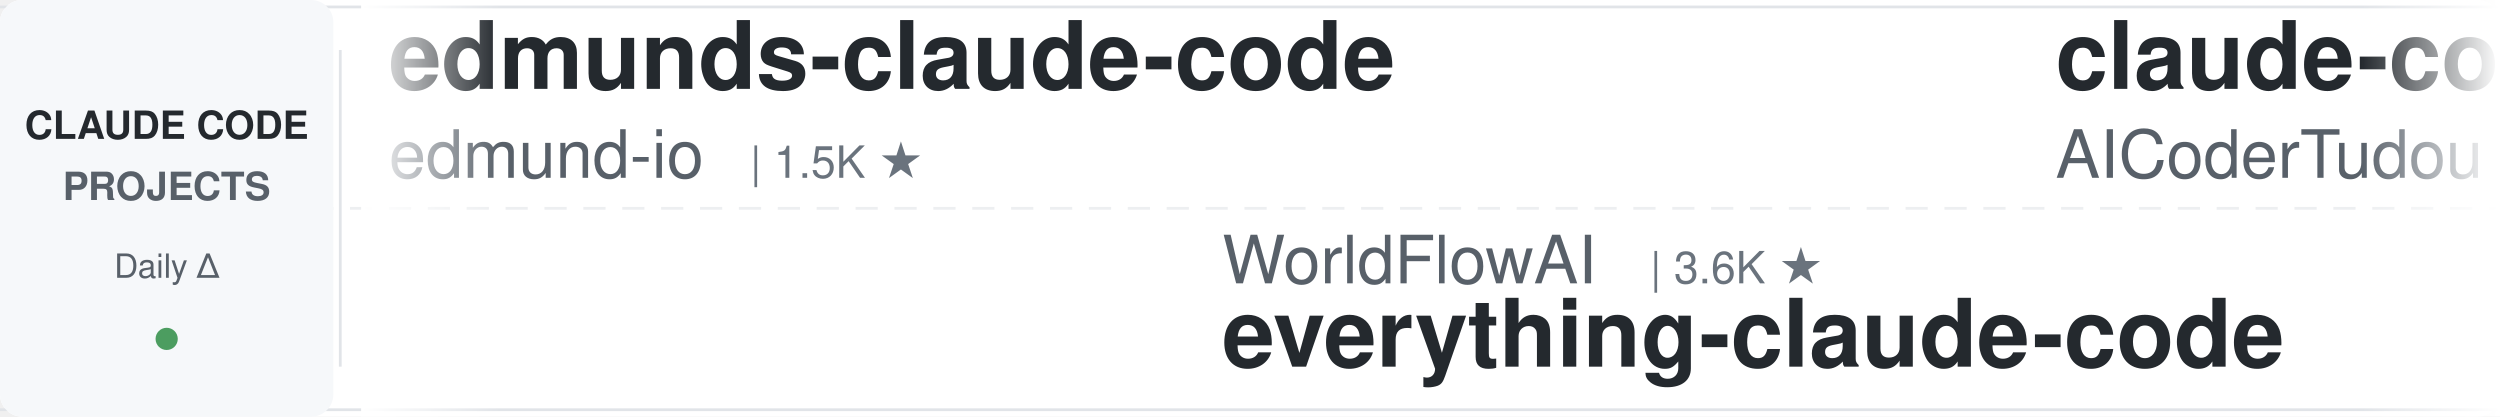
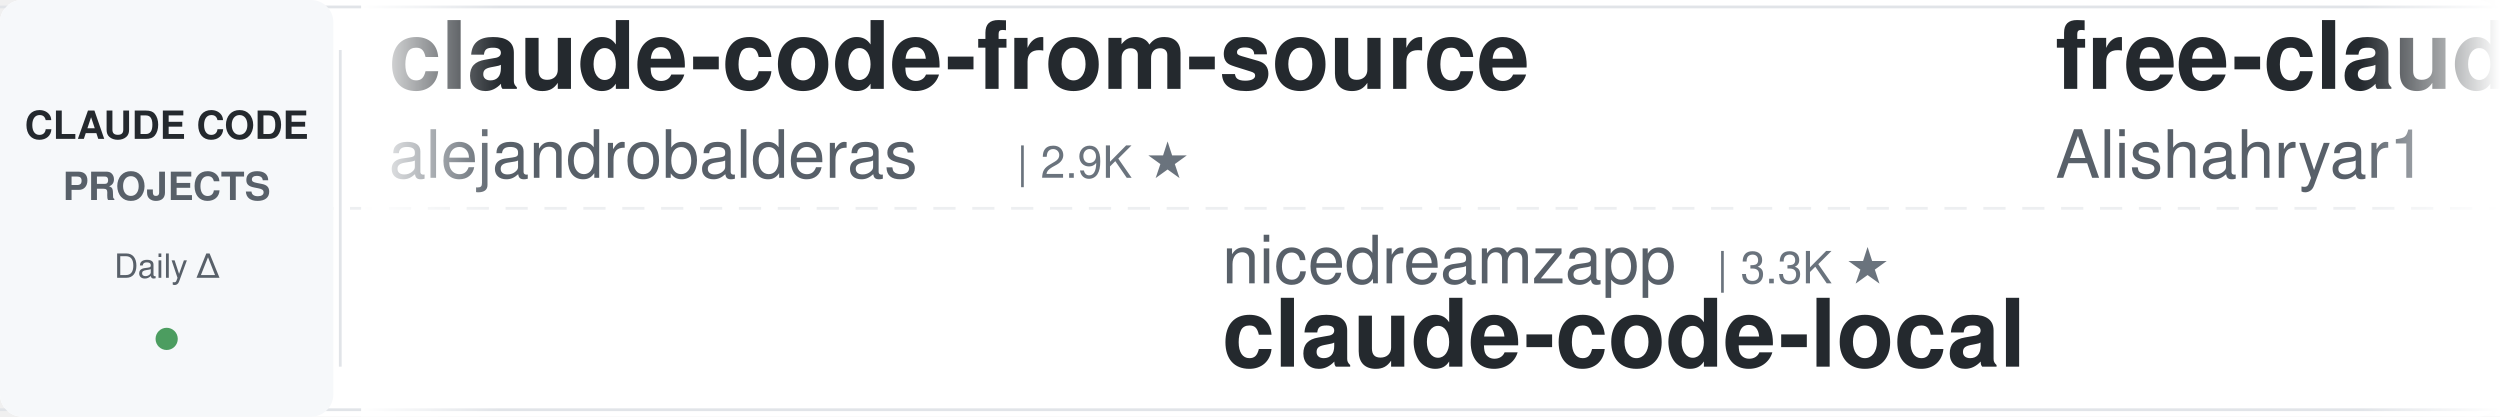
<svg xmlns="http://www.w3.org/2000/svg" width="900" height="150">
  <defs>
    <linearGradient id="leftFade" x1="0%" y1="0%" x2="100%" y2="0%">
      <stop offset="0%" style="stop-color:#ffffff;stop-opacity:1" />
      <stop offset="100%" style="stop-color:#ffffff;stop-opacity:0" />
    </linearGradient>
    <linearGradient id="rightFade" x1="0%" y1="0%" x2="100%" y2="0%">
      <stop offset="0%" style="stop-color:#ffffff;stop-opacity:0" />
      <stop offset="100%" style="stop-color:#ffffff;stop-opacity:1" />
    </linearGradient>
  </defs>
  <rect width="900" height="150" fill="#ffffff" rx="8" />
  <rect x="0" y="2" width="900" height="1" fill="#e1e4e8" />
  <rect x="0" y="147" width="900" height="1" fill="#e1e4e8" />
  <line x1="0" y1="75" x2="900" y2="75" stroke="#e1e4e8" stroke-width="1" stroke-dasharray="8 6" opacity="0.6" />
  <rect x="0" y="0" width="120" height="150" fill="#f6f8fa" rx="8" />
  <text x="60" y="50" font-family="-apple-system, BlinkMacSystemFont, 'Segoe UI', Helvetica, Arial, sans-serif" font-size="14" font-weight="600" fill="#24292e" text-anchor="middle">CLAUDE CODE</text>
  <text x="60" y="72" font-family="-apple-system, BlinkMacSystemFont, 'Segoe UI', Helvetica, Arial, sans-serif" font-size="14" font-weight="600" fill="#586069" text-anchor="middle">PROJECTS</text>
  <text x="60" y="100" font-family="-apple-system, BlinkMacSystemFont, 'Segoe UI', Helvetica, Arial, sans-serif" font-size="12" font-weight="500" fill="#586069" text-anchor="middle">Daily Δ</text>
  <circle cx="60" cy="122" r="4" fill="#22863a" opacity="0.8" />
  <rect x="122" y="18" width="1" height="114" fill="#e1e4e8" />
  <clipPath id="tickerClip">
    <rect x="130" y="0" width="770" height="150" />
  </clipPath>
  <g clip-path="url(#tickerClip)">
    <g id="tickerItems">
      <animateTransform attributeName="transform" attributeType="XML" type="translate" from="0 0" to="-3000 0" dur="54s" repeatCount="indefinite" />
      <g transform="translate(0, 0)">
-         <text x="140" y="32" font-family="-apple-system, BlinkMacSystemFont, 'Segoe UI', Helvetica, Arial, sans-serif" font-size="34" font-weight="600" fill="#24292e">edmunds-claude-code</text>
-         <text x="140" y="64" font-family="-apple-system, BlinkMacSystemFont, 'Segoe UI', Helvetica, Arial, sans-serif" font-size="24" font-weight="400" fill="#586069">edmund-io</text>
-         <text x="270" y="64" font-family="-apple-system, BlinkMacSystemFont, 'Segoe UI', Helvetica, Arial, sans-serif" font-size="16" font-weight="500" fill="#6a737d">| 1.5K ★</text>
+         <text x="140" y="32" font-family="-apple-system, BlinkMacSystemFont, 'Segoe UI', Helvetica, Arial, sans-serif" font-size="34" font-weight="600" fill="#24292e">claude-code-from-source</text>
+         <text x="140" y="64" font-family="-apple-system, BlinkMacSystemFont, 'Segoe UI', Helvetica, Arial, sans-serif" font-size="24" font-weight="400" fill="#586069">alejandrobalderas</text>
+         <text x="366" y="64" font-family="-apple-system, BlinkMacSystemFont, 'Segoe UI', Helvetica, Arial, sans-serif" font-size="16" font-weight="500" fill="#6a737d">| 2.9K ★</text>
      </g>
      <g transform="translate(300, 0)">
-         <text x="140" y="102" font-family="-apple-system, BlinkMacSystemFont, 'Segoe UI', Helvetica, Arial, sans-serif" font-size="24" font-weight="400" fill="#586069">WorldFlowAI</text>
-         <text x="294" y="102" font-family="-apple-system, BlinkMacSystemFont, 'Segoe UI', Helvetica, Arial, sans-serif" font-size="16" font-weight="500" fill="#6a737d">| 3.6K ★</text>
-         <text x="140" y="132" font-family="-apple-system, BlinkMacSystemFont, 'Segoe UI', Helvetica, Arial, sans-serif" font-size="34" font-weight="600" fill="#24292e">everything-claude-code</text>
+         <text x="140" y="102" font-family="-apple-system, BlinkMacSystemFont, 'Segoe UI', Helvetica, Arial, sans-serif" font-size="24" font-weight="400" fill="#586069">nicedreamzapp</text>
+         <text x="318" y="102" font-family="-apple-system, BlinkMacSystemFont, 'Segoe UI', Helvetica, Arial, sans-serif" font-size="16" font-weight="500" fill="#6a737d">| 3.3K ★</text>
+         <text x="140" y="132" font-family="-apple-system, BlinkMacSystemFont, 'Segoe UI', Helvetica, Arial, sans-serif" font-size="34" font-weight="600" fill="#24292e">claude-code-local</text>
      </g>
      <g transform="translate(600, 0)">
-         <text x="140" y="32" font-family="-apple-system, BlinkMacSystemFont, 'Segoe UI', Helvetica, Arial, sans-serif" font-size="34" font-weight="600" fill="#24292e">claude-code-tudou</text>
-         <text x="140" y="64" font-family="-apple-system, BlinkMacSystemFont, 'Segoe UI', Helvetica, Arial, sans-serif" font-size="24" font-weight="400" fill="#586069">AICoderTudou</text>
-         <text x="306" y="64" font-family="-apple-system, BlinkMacSystemFont, 'Segoe UI', Helvetica, Arial, sans-serif" font-size="16" font-weight="500" fill="#6a737d">| 494 ★</text>
+         <text x="140" y="32" font-family="-apple-system, BlinkMacSystemFont, 'Segoe UI', Helvetica, Arial, sans-serif" font-size="34" font-weight="600" fill="#24292e">free-claude-code</text>
+         <text x="140" y="64" font-family="-apple-system, BlinkMacSystemFont, 'Segoe UI', Helvetica, Arial, sans-serif" font-size="24" font-weight="400" fill="#586069">Alishahryar1</text>
+         <text x="306" y="64" font-family="-apple-system, BlinkMacSystemFont, 'Segoe UI', Helvetica, Arial, sans-serif" font-size="16" font-weight="500" fill="#6a737d">| 55.9K ★</text>
      </g>
      <g transform="translate(900, 0)">
-         <text x="140" y="102" font-family="-apple-system, BlinkMacSystemFont, 'Segoe UI', Helvetica, Arial, sans-serif" font-size="24" font-weight="400" fill="#586069">oboard</text>
-         <text x="234" y="102" font-family="-apple-system, BlinkMacSystemFont, 'Segoe UI', Helvetica, Arial, sans-serif" font-size="16" font-weight="500" fill="#6a737d">| 3.3K ★</text>
-         <text x="140" y="132" font-family="-apple-system, BlinkMacSystemFont, 'Segoe UI', Helvetica, Arial, sans-serif" font-size="34" font-weight="600" fill="#24292e">claude-code-rev</text>
+         <text x="140" y="102" font-family="-apple-system, BlinkMacSystemFont, 'Segoe UI', Helvetica, Arial, sans-serif" font-size="24" font-weight="400" fill="#586069">1rgs</text>
+         <text x="210" y="102" font-family="-apple-system, BlinkMacSystemFont, 'Segoe UI', Helvetica, Arial, sans-serif" font-size="16" font-weight="500" fill="#6a737d">| 3.8K ★</text>
+         <text x="140" y="132" font-family="-apple-system, BlinkMacSystemFont, 'Segoe UI', Helvetica, Arial, sans-serif" font-size="34" font-weight="600" fill="#24292e">claude-code-proxy</text>
      </g>
      <g transform="translate(1200, 0)">
-         <text x="140" y="32" font-family="-apple-system, BlinkMacSystemFont, 'Segoe UI', Helvetica, Arial, sans-serif" font-size="34" font-weight="600" fill="#24292e">ClaudeCodeAgents</text>
-         <text x="140" y="64" font-family="-apple-system, BlinkMacSystemFont, 'Segoe UI', Helvetica, Arial, sans-serif" font-size="24" font-weight="400" fill="#586069">darcyegb</text>
-         <text x="258" y="64" font-family="-apple-system, BlinkMacSystemFont, 'Segoe UI', Helvetica, Arial, sans-serif" font-size="16" font-weight="500" fill="#6a737d">| 768 ★</text>
+         <text x="140" y="32" font-family="-apple-system, BlinkMacSystemFont, 'Segoe UI', Helvetica, Arial, sans-serif" font-size="34" font-weight="600" fill="#24292e">how-claude-code-works</text>
+         <text x="140" y="64" font-family="-apple-system, BlinkMacSystemFont, 'Segoe UI', Helvetica, Arial, sans-serif" font-size="24" font-weight="400" fill="#586069">Windy3f3f3f3f</text>
+         <text x="318" y="64" font-family="-apple-system, BlinkMacSystemFont, 'Segoe UI', Helvetica, Arial, sans-serif" font-size="16" font-weight="500" fill="#6a737d">| 3.7K ★</text>
      </g>
      <g transform="translate(1500, 0)">
-         <text x="140" y="102" font-family="-apple-system, BlinkMacSystemFont, 'Segoe UI', Helvetica, Arial, sans-serif" font-size="24" font-weight="400" fill="#586069">disler</text>
-         <text x="234" y="102" font-family="-apple-system, BlinkMacSystemFont, 'Segoe UI', Helvetica, Arial, sans-serif" font-size="16" font-weight="500" fill="#6a737d">| 1.7K ★</text>
-         <text x="140" y="132" font-family="-apple-system, BlinkMacSystemFont, 'Segoe UI', Helvetica, Arial, sans-serif" font-size="34" font-weight="600" fill="#24292e">pi-vs-claude-code</text>
+         <text x="140" y="102" font-family="-apple-system, BlinkMacSystemFont, 'Segoe UI', Helvetica, Arial, sans-serif" font-size="24" font-weight="400" fill="#586069">https-deeplearning-ai</text>
+         <text x="414" y="102" font-family="-apple-system, BlinkMacSystemFont, 'Segoe UI', Helvetica, Arial, sans-serif" font-size="16" font-weight="500" fill="#6a737d">| 554 ★</text>
+         <text x="140" y="132" font-family="-apple-system, BlinkMacSystemFont, 'Segoe UI', Helvetica, Arial, sans-serif" font-size="34" font-weight="600" fill="#24292e">sc-claude-code-files</text>
      </g>
      <g transform="translate(1800, 0)">
-         <text x="140" y="32" font-family="-apple-system, BlinkMacSystemFont, 'Segoe UI', Helvetica, Arial, sans-serif" font-size="34" font-weight="600" fill="#24292e">claude-code-workflows</text>
-         <text x="140" y="64" font-family="-apple-system, BlinkMacSystemFont, 'Segoe UI', Helvetica, Arial, sans-serif" font-size="24" font-weight="400" fill="#586069">OneRedOak</text>
-         <text x="270" y="64" font-family="-apple-system, BlinkMacSystemFont, 'Segoe UI', Helvetica, Arial, sans-serif" font-size="16" font-weight="500" fill="#6a737d">| 3.9K ★</text>
+         <text x="140" y="32" font-family="-apple-system, BlinkMacSystemFont, 'Segoe UI', Helvetica, Arial, sans-serif" font-size="34" font-weight="600" fill="#24292e">Open-ClaudeCode</text>
+         <text x="140" y="64" font-family="-apple-system, BlinkMacSystemFont, 'Segoe UI', Helvetica, Arial, sans-serif" font-size="24" font-weight="400" fill="#586069">LING71671</text>
+         <text x="270" y="64" font-family="-apple-system, BlinkMacSystemFont, 'Segoe UI', Helvetica, Arial, sans-serif" font-size="16" font-weight="500" fill="#6a737d">| 957 ★</text>
      </g>
      <g transform="translate(2100, 0)">
-         <text x="140" y="102" font-family="-apple-system, BlinkMacSystemFont, 'Segoe UI', Helvetica, Arial, sans-serif" font-size="24" font-weight="400" fill="#586069">lorryjovens-hub</text>
-         <text x="342" y="102" font-family="-apple-system, BlinkMacSystemFont, 'Segoe UI', Helvetica, Arial, sans-serif" font-size="16" font-weight="500" fill="#6a737d">| 1.7K ★</text>
-         <text x="140" y="132" font-family="-apple-system, BlinkMacSystemFont, 'Segoe UI', Helvetica, Arial, sans-serif" font-size="34" font-weight="600" fill="#24292e">claude-code-rust</text>
+         <text x="140" y="102" font-family="-apple-system, BlinkMacSystemFont, 'Segoe UI', Helvetica, Arial, sans-serif" font-size="24" font-weight="400" fill="#586069">edmund-io</text>
+         <text x="270" y="102" font-family="-apple-system, BlinkMacSystemFont, 'Segoe UI', Helvetica, Arial, sans-serif" font-size="16" font-weight="500" fill="#6a737d">| 1.5K ★</text>
+         <text x="140" y="132" font-family="-apple-system, BlinkMacSystemFont, 'Segoe UI', Helvetica, Arial, sans-serif" font-size="34" font-weight="600" fill="#24292e">edmunds-claude-code</text>
      </g>
      <g transform="translate(2400, 0)">
-         <text x="140" y="32" font-family="-apple-system, BlinkMacSystemFont, 'Segoe UI', Helvetica, Arial, sans-serif" font-size="34" font-weight="600" fill="#24292e">claude-code-skills</text>
-         <text x="140" y="64" font-family="-apple-system, BlinkMacSystemFont, 'Segoe UI', Helvetica, Arial, sans-serif" font-size="24" font-weight="400" fill="#586069">daymade</text>
-         <text x="246" y="64" font-family="-apple-system, BlinkMacSystemFont, 'Segoe UI', Helvetica, Arial, sans-serif" font-size="16" font-weight="500" fill="#6a737d">| 1.4K ★</text>
+         <text x="140" y="32" font-family="-apple-system, BlinkMacSystemFont, 'Segoe UI', Helvetica, Arial, sans-serif" font-size="34" font-weight="600" fill="#24292e">claude_codex_bridge</text>
+         <text x="140" y="64" font-family="-apple-system, BlinkMacSystemFont, 'Segoe UI', Helvetica, Arial, sans-serif" font-size="24" font-weight="400" fill="#586069">SeemSeam</text>
+         <text x="258" y="64" font-family="-apple-system, BlinkMacSystemFont, 'Segoe UI', Helvetica, Arial, sans-serif" font-size="16" font-weight="500" fill="#6a737d">| 3.5K ★</text>
      </g>
      <g transform="translate(2700, 0)">
-         <text x="140" y="102" font-family="-apple-system, BlinkMacSystemFont, 'Segoe UI', Helvetica, Arial, sans-serif" font-size="24" font-weight="400" fill="#586069">anthropics</text>
-         <text x="282" y="102" font-family="-apple-system, BlinkMacSystemFont, 'Segoe UI', Helvetica, Arial, sans-serif" font-size="16" font-weight="500" fill="#6a737d">| 991 ★</text>
-         <text x="140" y="132" font-family="-apple-system, BlinkMacSystemFont, 'Segoe UI', Helvetica, Arial, sans-serif" font-size="34" font-weight="600" fill="#24292e">claude-code-base-action</text>
+         <text x="140" y="102" font-family="-apple-system, BlinkMacSystemFont, 'Segoe UI', Helvetica, Arial, sans-serif" font-size="24" font-weight="400" fill="#586069">krusemediallc</text>
+         <text x="318" y="102" font-family="-apple-system, BlinkMacSystemFont, 'Segoe UI', Helvetica, Arial, sans-serif" font-size="16" font-weight="500" fill="#6a737d">| 1.5K ★</text>
+         <text x="140" y="132" font-family="-apple-system, BlinkMacSystemFont, 'Segoe UI', Helvetica, Arial, sans-serif" font-size="34" font-weight="600" fill="#24292e">arcads-claude-code</text>
      </g>
      <g transform="translate(3000, 0)">
-         <text x="140" y="32" font-family="-apple-system, BlinkMacSystemFont, 'Segoe UI', Helvetica, Arial, sans-serif" font-size="34" font-weight="600" fill="#24292e">edmunds-claude-code</text>
-         <text x="140" y="64" font-family="-apple-system, BlinkMacSystemFont, 'Segoe UI', Helvetica, Arial, sans-serif" font-size="24" font-weight="400" fill="#586069">edmund-io</text>
-         <text x="270" y="64" font-family="-apple-system, BlinkMacSystemFont, 'Segoe UI', Helvetica, Arial, sans-serif" font-size="16" font-weight="500" fill="#6a737d">| 1.5K ★</text>
+         <text x="140" y="32" font-family="-apple-system, BlinkMacSystemFont, 'Segoe UI', Helvetica, Arial, sans-serif" font-size="34" font-weight="600" fill="#24292e">claude-code-from-source</text>
+         <text x="140" y="64" font-family="-apple-system, BlinkMacSystemFont, 'Segoe UI', Helvetica, Arial, sans-serif" font-size="24" font-weight="400" fill="#586069">alejandrobalderas</text>
+         <text x="366" y="64" font-family="-apple-system, BlinkMacSystemFont, 'Segoe UI', Helvetica, Arial, sans-serif" font-size="16" font-weight="500" fill="#6a737d">| 2.9K ★</text>
      </g>
      <g transform="translate(3300, 0)">
-         <text x="140" y="102" font-family="-apple-system, BlinkMacSystemFont, 'Segoe UI', Helvetica, Arial, sans-serif" font-size="24" font-weight="400" fill="#586069">WorldFlowAI</text>
-         <text x="294" y="102" font-family="-apple-system, BlinkMacSystemFont, 'Segoe UI', Helvetica, Arial, sans-serif" font-size="16" font-weight="500" fill="#6a737d">| 3.6K ★</text>
-         <text x="140" y="132" font-family="-apple-system, BlinkMacSystemFont, 'Segoe UI', Helvetica, Arial, sans-serif" font-size="34" font-weight="600" fill="#24292e">everything-claude-code</text>
+         <text x="140" y="102" font-family="-apple-system, BlinkMacSystemFont, 'Segoe UI', Helvetica, Arial, sans-serif" font-size="24" font-weight="400" fill="#586069">nicedreamzapp</text>
+         <text x="318" y="102" font-family="-apple-system, BlinkMacSystemFont, 'Segoe UI', Helvetica, Arial, sans-serif" font-size="16" font-weight="500" fill="#6a737d">| 3.3K ★</text>
+         <text x="140" y="132" font-family="-apple-system, BlinkMacSystemFont, 'Segoe UI', Helvetica, Arial, sans-serif" font-size="34" font-weight="600" fill="#24292e">claude-code-local</text>
      </g>
      <g transform="translate(3600, 0)">
-         <text x="140" y="32" font-family="-apple-system, BlinkMacSystemFont, 'Segoe UI', Helvetica, Arial, sans-serif" font-size="34" font-weight="600" fill="#24292e">claude-code-tudou</text>
-         <text x="140" y="64" font-family="-apple-system, BlinkMacSystemFont, 'Segoe UI', Helvetica, Arial, sans-serif" font-size="24" font-weight="400" fill="#586069">AICoderTudou</text>
-         <text x="306" y="64" font-family="-apple-system, BlinkMacSystemFont, 'Segoe UI', Helvetica, Arial, sans-serif" font-size="16" font-weight="500" fill="#6a737d">| 494 ★</text>
+         <text x="140" y="32" font-family="-apple-system, BlinkMacSystemFont, 'Segoe UI', Helvetica, Arial, sans-serif" font-size="34" font-weight="600" fill="#24292e">free-claude-code</text>
+         <text x="140" y="64" font-family="-apple-system, BlinkMacSystemFont, 'Segoe UI', Helvetica, Arial, sans-serif" font-size="24" font-weight="400" fill="#586069">Alishahryar1</text>
+         <text x="306" y="64" font-family="-apple-system, BlinkMacSystemFont, 'Segoe UI', Helvetica, Arial, sans-serif" font-size="16" font-weight="500" fill="#6a737d">| 55.9K ★</text>
      </g>
      <g transform="translate(3900, 0)">
-         <text x="140" y="102" font-family="-apple-system, BlinkMacSystemFont, 'Segoe UI', Helvetica, Arial, sans-serif" font-size="24" font-weight="400" fill="#586069">oboard</text>
-         <text x="234" y="102" font-family="-apple-system, BlinkMacSystemFont, 'Segoe UI', Helvetica, Arial, sans-serif" font-size="16" font-weight="500" fill="#6a737d">| 3.3K ★</text>
-         <text x="140" y="132" font-family="-apple-system, BlinkMacSystemFont, 'Segoe UI', Helvetica, Arial, sans-serif" font-size="34" font-weight="600" fill="#24292e">claude-code-rev</text>
+         <text x="140" y="102" font-family="-apple-system, BlinkMacSystemFont, 'Segoe UI', Helvetica, Arial, sans-serif" font-size="24" font-weight="400" fill="#586069">1rgs</text>
+         <text x="210" y="102" font-family="-apple-system, BlinkMacSystemFont, 'Segoe UI', Helvetica, Arial, sans-serif" font-size="16" font-weight="500" fill="#6a737d">| 3.8K ★</text>
+         <text x="140" y="132" font-family="-apple-system, BlinkMacSystemFont, 'Segoe UI', Helvetica, Arial, sans-serif" font-size="34" font-weight="600" fill="#24292e">claude-code-proxy</text>
      </g>
    </g>
  </g>
  <rect x="130" y="0" width="50" height="150" fill="url(#leftFade)" />
  <rect x="850" y="0" width="50" height="150" fill="url(#rightFade)" />
</svg>
